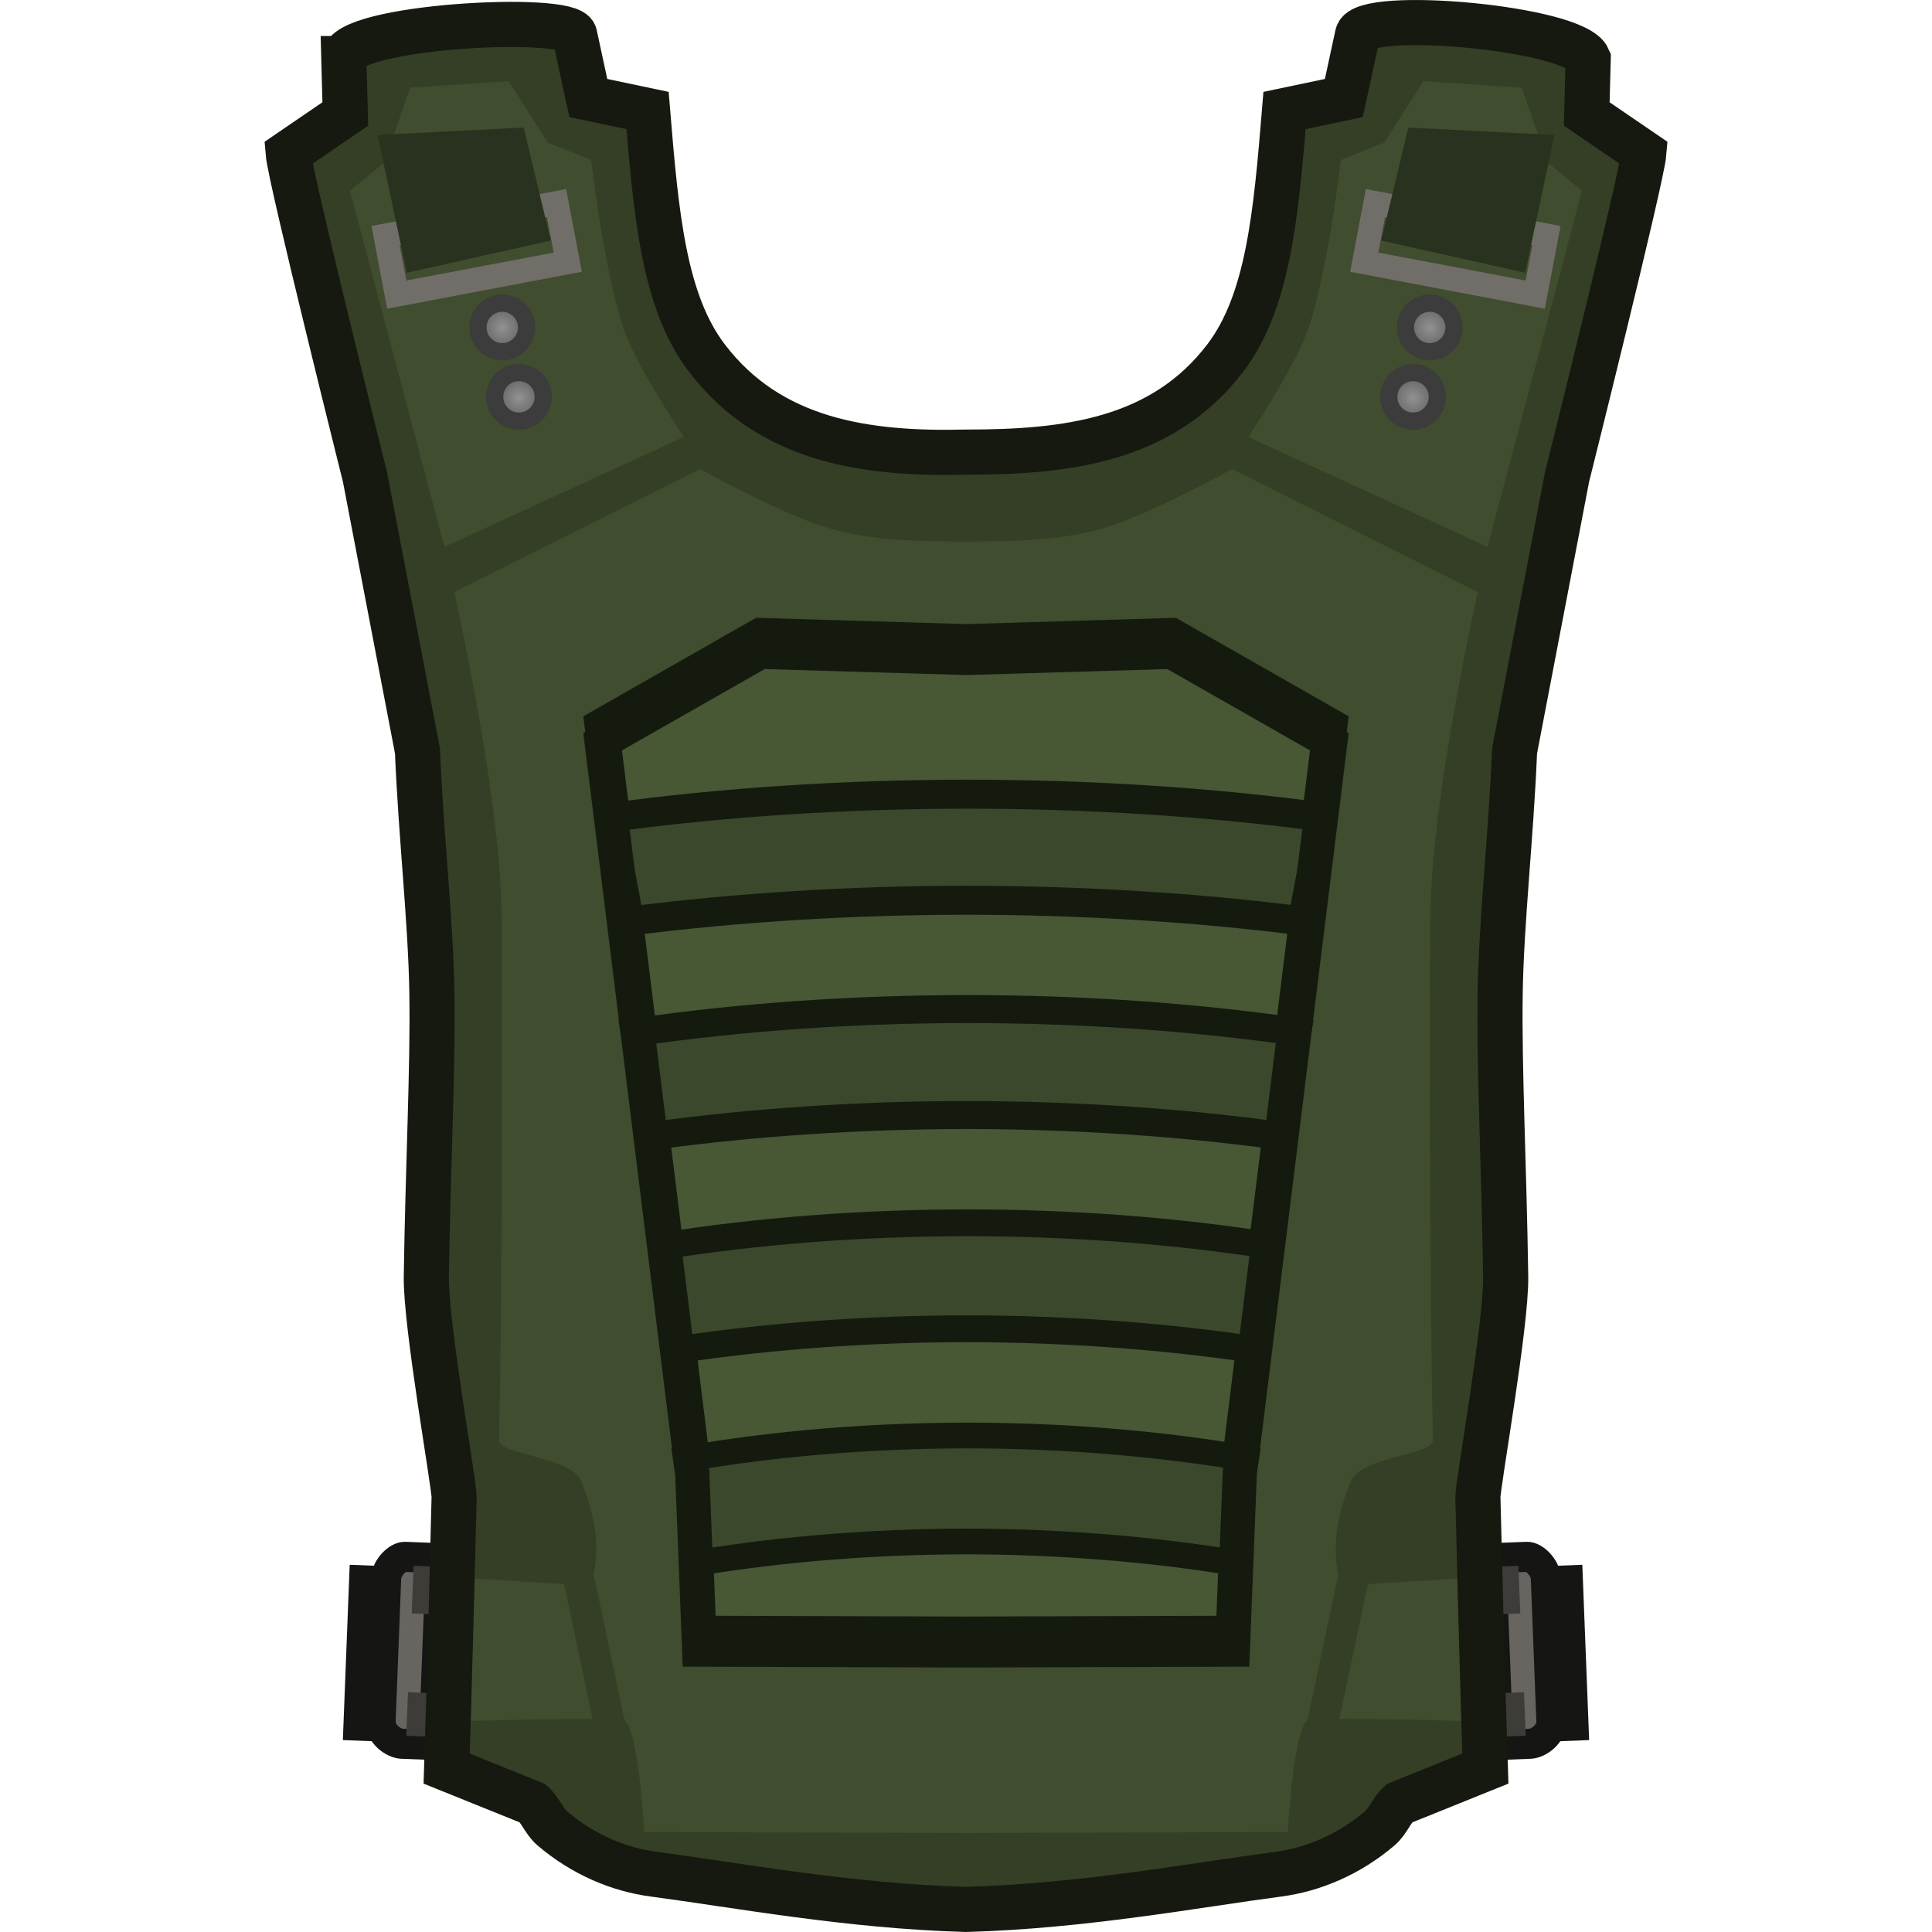
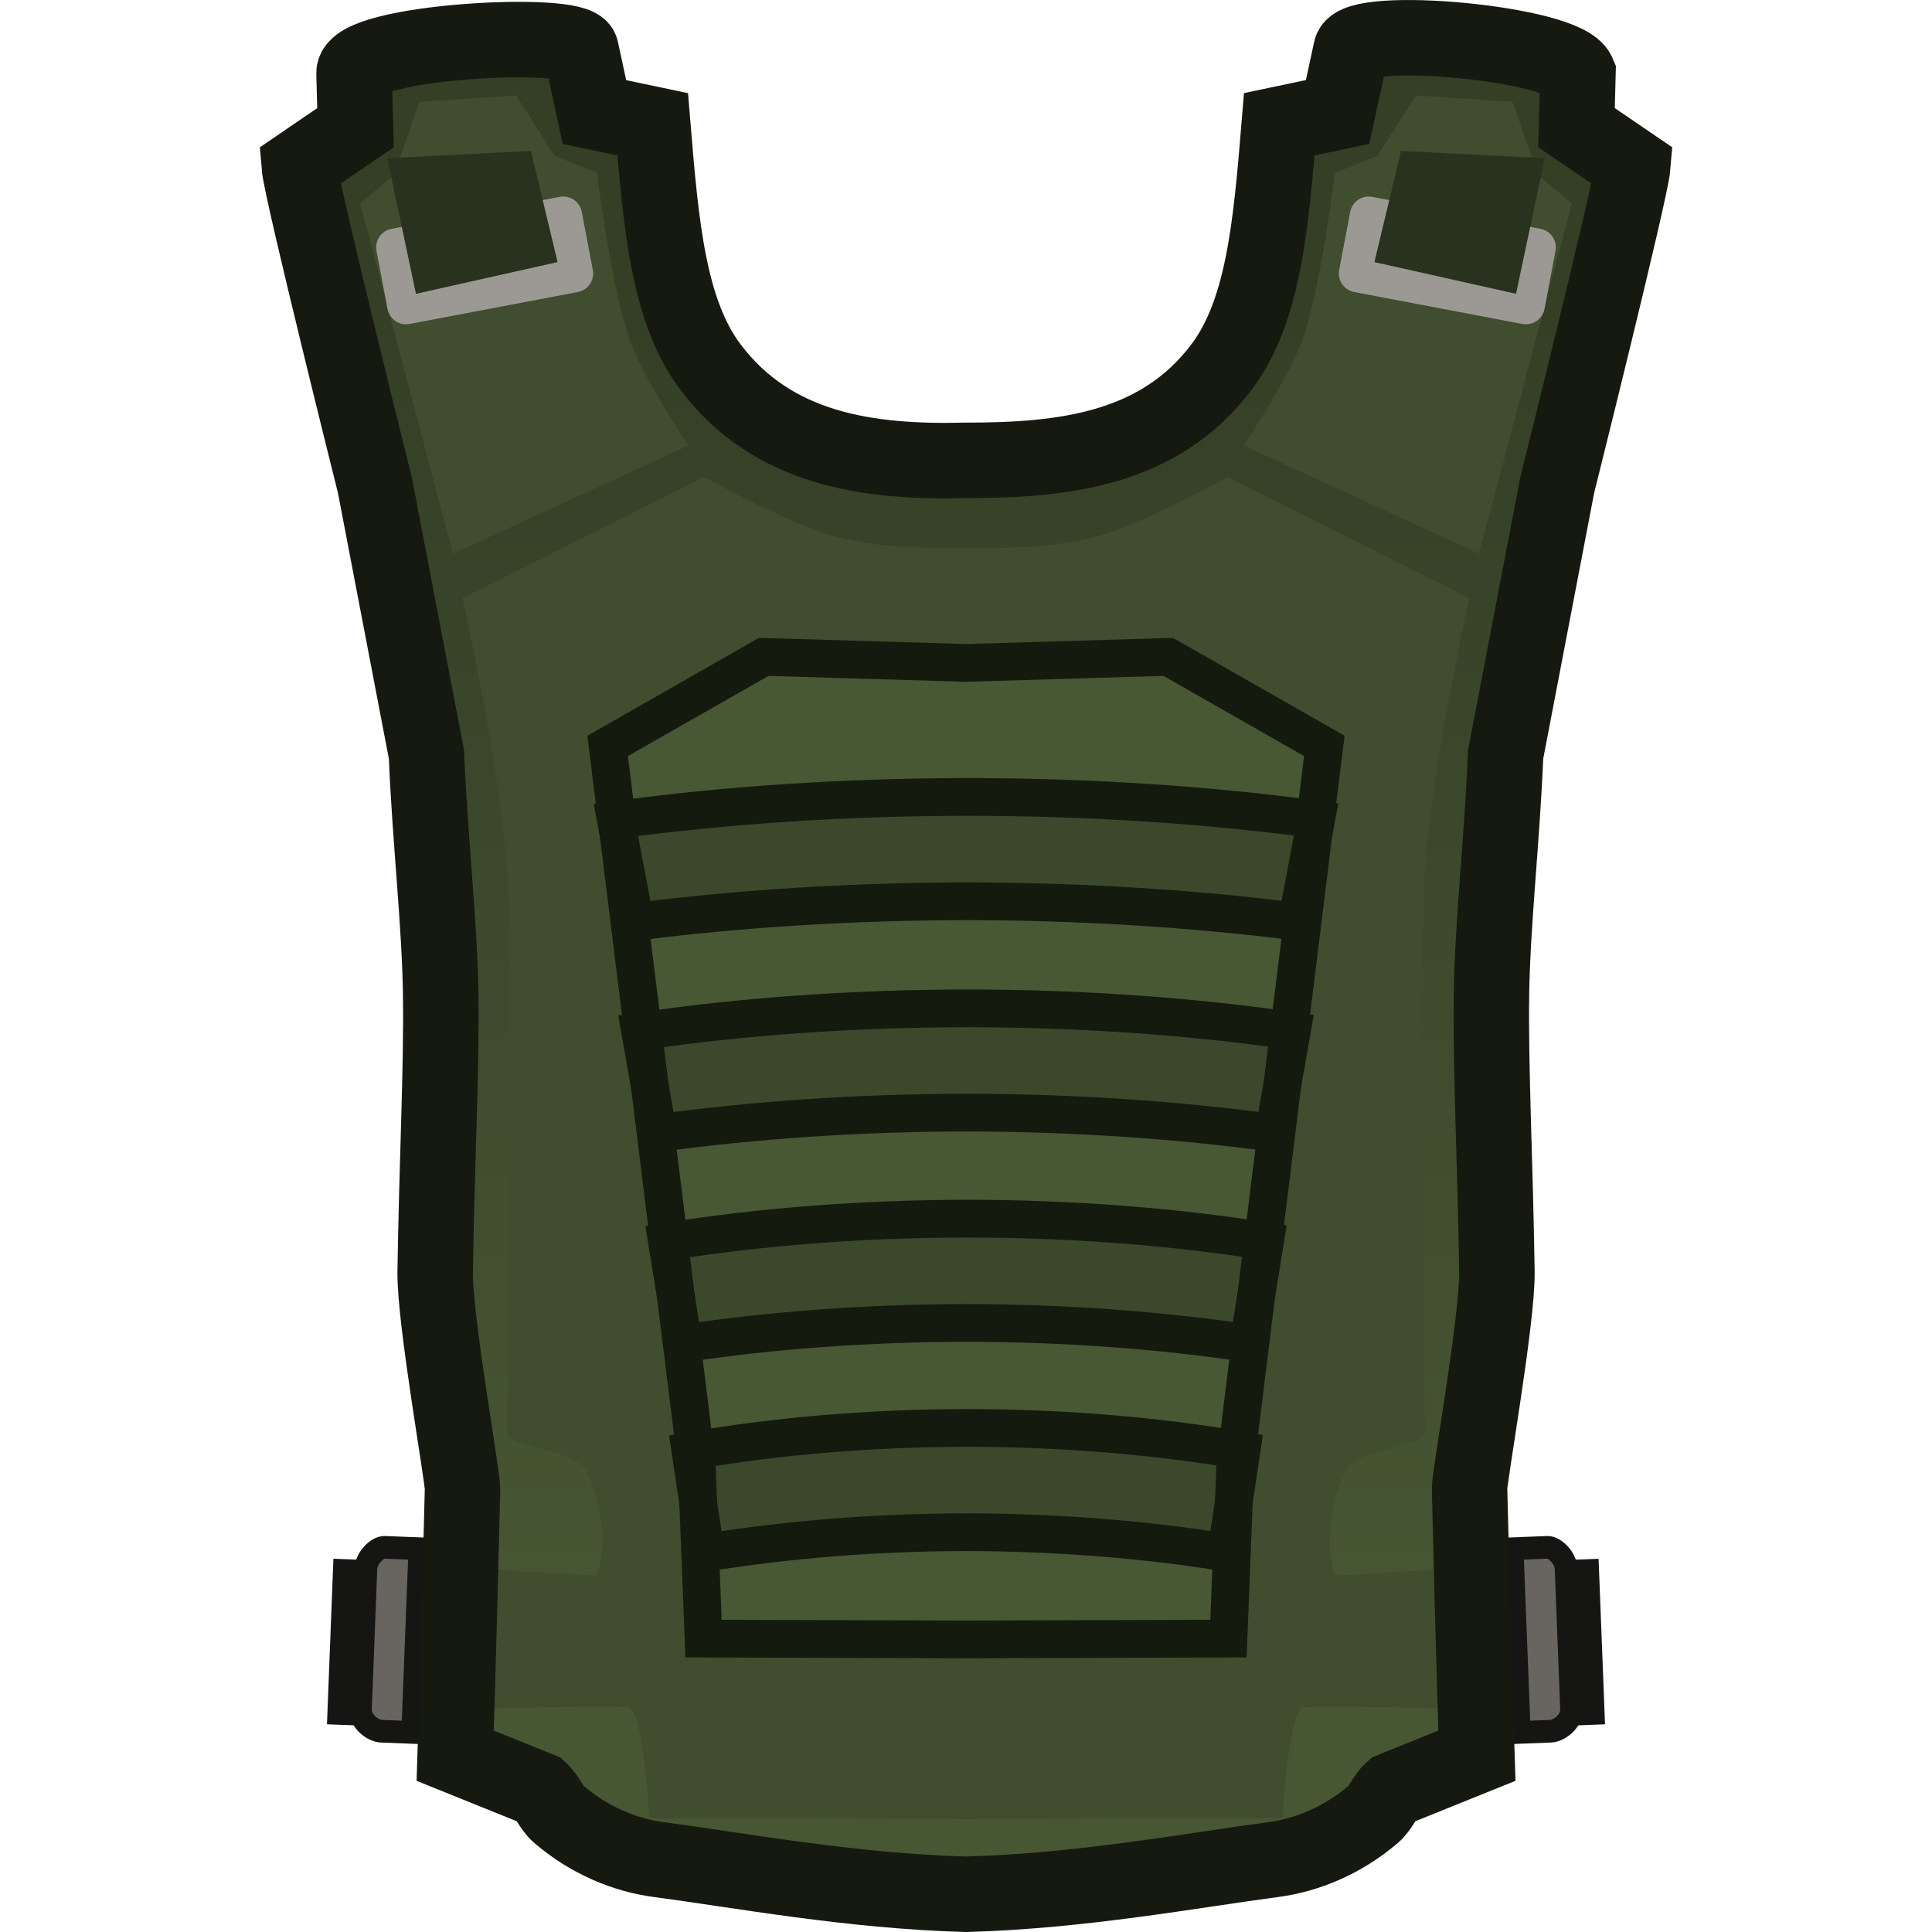
<svg xmlns="http://www.w3.org/2000/svg" xmlns:xlink="http://www.w3.org/1999/xlink" version="1.1" width="64" height="64" viewBox="0 0 64 64" id="svg90" xml:space="preserve">
  <defs id="defs22">
+     <linearGradient id="linearGradient1">
+       <stop style="stop-color:#343f26;stop-opacity:1;" offset="0" id="stop1" />
+       <stop style="stop-color:#475633;stop-opacity:1;" offset="1" id="stop3" />
+     </linearGradient>
    <radialGradient cx="301.738" cy="97.064" r="3.525" gradientUnits="userSpaceOnUse" id="color-1" gradientTransform="matrix(0.2567715,0,0,0.2567715,-29.63246,-14.20879)">
      <stop offset="0" stop-color="#929292" id="stop2" />
      <stop offset="1" stop-color="#5e5e5e" id="stop4" />
    </radialGradient>
    <radialGradient cx="299.773" cy="107.75" r="3.525" gradientUnits="userSpaceOnUse" id="color-2" gradientTransform="matrix(0.2567715,0,0,0.2567715,-29.63246,-14.20879)">
      <stop offset="0" stop-color="#929292" id="stop7" />
      <stop offset="1" stop-color="#5e5e5e" id="stop9" />
    </radialGradient>
    <radialGradient cx="182.79" cy="98.17" r="3.525" gradientUnits="userSpaceOnUse" id="color-3" gradientTransform="matrix(0.2289379,0,0,0.2289379,-88.5114,-11.69931)">
      <stop offset="0" stop-color="#929292" id="stop12" />
      <stop offset="1" stop-color="#5e5e5e" id="stop14" />
    </radialGradient>
    <radialGradient cx="185.246" cy="108.364" r="3.525" gradientUnits="userSpaceOnUse" id="color-4" gradientTransform="matrix(0.2289379,0,0,0.2289379,-88.5114,-11.69931)">
      <stop offset="0" stop-color="#929292" id="stop17" />
      <stop offset="1" stop-color="#5e5e5e" id="stop19" />
    </radialGradient>
-     <radialGradient xlink:href="#color-3" id="radialGradient33" gradientUnits="userSpaceOnUse" gradientTransform="matrix(0.2289379,0,0,0.2289379,-88.5114,-11.69931)" cx="182.79" cy="98.17" r="3.525" />
-     <radialGradient xlink:href="#color-4" id="radialGradient34" gradientUnits="userSpaceOnUse" gradientTransform="matrix(0.2289379,0,0,0.2289379,-88.5114,-11.69931)" cx="185.246" cy="108.364" r="3.525" />
-     <radialGradient xlink:href="#color-3" id="radialGradient36" gradientUnits="userSpaceOnUse" gradientTransform="matrix(0.2289379,0,0,0.2289379,-88.5114,-11.69931)" cx="182.79" cy="98.17" r="3.525" />
-     <radialGradient xlink:href="#color-4" id="radialGradient37" gradientUnits="userSpaceOnUse" gradientTransform="matrix(0.2289379,0,0,0.2289379,-88.5114,-11.69931)" cx="185.246" cy="108.364" r="3.525" />
    <radialGradient cx="301.738" cy="97.064" r="3.525" gradientUnits="userSpaceOnUse" id="color-1-5">
      <stop offset="0" stop-color="#929292" id="stop2-3" />
      <stop offset="1" stop-color="#5e5e5e" id="stop4-5" />
    </radialGradient>
    <radialGradient cx="299.773" cy="107.75" r="3.525" gradientUnits="userSpaceOnUse" id="color-2-6">
      <stop offset="0" stop-color="#929292" id="stop7-2" />
      <stop offset="1" stop-color="#5e5e5e" id="stop9-9" />
    </radialGradient>
    <radialGradient cx="182.79" cy="98.17" r="3.525" gradientUnits="userSpaceOnUse" id="color-3-1">
      <stop offset="0" stop-color="#929292" id="stop12-2" />
      <stop offset="1" stop-color="#5e5e5e" id="stop14-7" />
    </radialGradient>
    <radialGradient cx="185.246" cy="108.364" r="3.525" gradientUnits="userSpaceOnUse" id="color-4-0">
      <stop offset="0" stop-color="#929292" id="stop17-9" />
      <stop offset="1" stop-color="#5e5e5e" id="stop19-3" />
    </radialGradient>
+     <linearGradient xlink:href="#linearGradient1" id="linearGradient3" x1="32" y1="9.913" x2="32" y2="54.087" gradientUnits="userSpaceOnUse" />
  </defs>
  <path d="" fill="#9966ff" stroke="none" stroke-width="0.128" stroke-linecap="butt" id="path84" style="mix-blend-mode:normal;fill-rule:nonzero;stroke-linejoin:miter;stroke-miterlimit:10;stroke-dasharray:none;stroke-dashoffset:0" />
-   <g id="g38" transform="matrix(0.9965276,0,0,0.9965276,63.09672,0.1146147)">
-     <g id="g34" transform="translate(0.04308497)">
-       <g id="g23" transform="matrix(-1,0,0,1,-62.59007,0.125)">
-         <path d="m -51.537,57.123 0.188,-4.828 0.644,0.025 -0.188,4.828 z" fill="#4d4b48" stroke="#000000" stroke-width="0.642" stroke-linecap="butt" id="path20" style="mix-blend-mode:normal;fill-rule:nonzero;stroke:#151514;stroke-width:1;stroke-linejoin:miter;stroke-miterlimit:10;stroke-dasharray:none;stroke-dashoffset:0;stroke-opacity:1" />
-         <path d="m -50.801,56.96 c 0.051,-1.316 0.156,-4.005 0.184,-4.736 0.014,-0.359 0.393,-0.721 0.626,-0.712 0.33,0.013 1.195,0.047 1.195,0.047 l -0.242,6.207 c 0,0 -0.737,-0.029 -1.058,-0.041 -0.267,-0.01 -0.724,-0.317 -0.707,-0.764 z" fill="#686561" stroke="#000000" stroke-width="0.77" id="path21" style="mix-blend-mode:normal;fill-rule:nonzero;stroke:#151514;stroke-width:1;stroke-linecap:butt;stroke-linejoin:miter;stroke-miterlimit:10;stroke-dasharray:none;stroke-dashoffset:0;stroke-opacity:1" />
-         <path d="m -49.767,53.394 0.062,-1.585 1.034,0.04 -0.062,1.585 z" fill="#3d3c39" stroke="none" stroke-width="0" id="path22" style="mix-blend-mode:normal;fill-rule:nonzero;stroke:#151514;stroke-linecap:butt;stroke-linejoin:miter;stroke-miterlimit:10;stroke-dasharray:none;stroke-dashoffset:0;stroke-opacity:1" />
-         <path d="m -49.947,57.459 0.056,-1.447 1.102,0.043 -0.056,1.447 z" fill="#3d3c39" stroke="none" stroke-width="0" id="path23" style="mix-blend-mode:normal;fill-rule:nonzero;stroke:#151514;stroke-linecap:butt;stroke-linejoin:miter;stroke-miterlimit:10;stroke-dasharray:none;stroke-dashoffset:0;stroke-opacity:1" />
-       </g>
-       <g id="g13" transform="translate(0.09375,0.125)">
-         <path d="m -51.537,57.123 0.188,-4.828 0.644,0.025 -0.188,4.828 z" fill="#4d4b48" stroke="#000000" stroke-width="0.642" stroke-linecap="butt" id="path24" style="mix-blend-mode:normal;fill-rule:nonzero;stroke:#151514;stroke-width:1;stroke-linejoin:miter;stroke-miterlimit:10;stroke-dasharray:none;stroke-dashoffset:0;stroke-opacity:1" />
-         <path d="m -50.801,56.96 c 0.051,-1.316 0.156,-4.005 0.184,-4.736 0.014,-0.359 0.393,-0.721 0.626,-0.712 0.33,0.013 1.195,0.047 1.195,0.047 l -0.242,6.207 c 0,0 -0.737,-0.029 -1.058,-0.041 -0.267,-0.01 -0.724,-0.317 -0.707,-0.764 z" fill="#686561" stroke="#000000" stroke-width="0.77" id="path26" style="mix-blend-mode:normal;fill-rule:nonzero;stroke:#151514;stroke-width:1;stroke-linecap:butt;stroke-linejoin:miter;stroke-miterlimit:10;stroke-dasharray:none;stroke-dashoffset:0;stroke-opacity:1" />
-         <path d="m -49.767,53.394 0.062,-1.585 1.034,0.04 -0.062,1.585 z" fill="#3d3c39" stroke="none" stroke-width="0" id="path28" style="mix-blend-mode:normal;fill-rule:nonzero;stroke:#151514;stroke-linecap:butt;stroke-linejoin:miter;stroke-miterlimit:10;stroke-dasharray:none;stroke-dashoffset:0;stroke-opacity:1" />
-         <path d="m -49.947,57.459 0.056,-1.447 1.102,0.043 -0.056,1.447 z" fill="#3d3c39" stroke="none" stroke-width="0" id="path30" style="mix-blend-mode:normal;fill-rule:nonzero;stroke:#151514;stroke-linecap:butt;stroke-linejoin:miter;stroke-miterlimit:10;stroke-dasharray:none;stroke-dashoffset:0;stroke-opacity:1" />
-       </g>
-     </g>
-     <path id="path2" style="mix-blend-mode:normal;fill:#343f26;fill-opacity:1;fill-rule:nonzero;stroke:none;stroke-width:2.5;stroke-linejoin:miter;stroke-miterlimit:10;stroke-dasharray:none;stroke-dashoffset:0;stroke-opacity:1" d="m -51.887,1.832 0.049,1.842 -1.9,1.297 c 0.068,0.83 2.555,10.773 2.555,10.773 l 1.744,9.104 c 0.117,2.853 0.444,5.671 0.48,8.076 0.038,2.5 -0.13,5.666 -0.186,9.4 -0.024,1.609 0.934,6.926 0.924,7.336 -0.141,5.845 -0.248,9.016 -0.248,9.016 l 2.861,1.154 c 0.259,0.232 0.382,0.603 0.643,0.826 1.029,0.881 2.229,1.378 3.373,1.529 2.765,0.366 6.499,1.064 10.377,1.172 0.006,-1.78e-4 0.013,1.81e-4 0.02,0 3.878,-0.107 7.612,-0.806 10.377,-1.172 1.144,-0.151 2.346,-0.648 3.375,-1.529 0.261,-0.224 0.382,-0.594 0.641,-0.826 l 2.861,-1.154 c 0,0 -0.107,-3.17 -0.248,-9.016 -0.01,-0.41 0.948,-5.727 0.924,-7.336 -0.056,-3.734 -0.221,-6.901 -0.184,-9.4 0.036,-2.405 0.362,-5.223 0.479,-8.076 l 1.744,-9.104 c 0,0 2.487,-9.944 2.555,-10.773 l -1.9,-1.297 0.049,-1.842 c -0.435,-1.028 -7.483,-1.649 -7.668,-0.793 l -0.455,2.105 -1.971,0.414 c -0.286,3.467 -0.54,6.346 -1.967,8.223 -2.101,2.764 -5.302,3.133 -8.607,3.133 h -0.025 c -3.304,0.081 -6.508,-0.368 -8.609,-3.133 -1.427,-1.877 -1.681,-4.756 -1.967,-8.223 l -1.969,-0.414 -0.455,-2.105 c -0.15,-0.692 -7.699,-0.287 -7.67,0.793 z" />
-     <path id="path4" style="mix-blend-mode:normal;fill:#404d2e;fill-opacity:1;fill-rule:nonzero;stroke-width:0.898;stroke-linejoin:miter;stroke-miterlimit:10;stroke-dasharray:none;stroke-dashoffset:0" d="m -40.047,15.477 -8.171,4.091 c 0,0 1.453,6.419 1.564,10.307 0.066,2.305 0.019,13.895 -0.07,17.888 -0.011,0.501 2.477,0.541 2.739,1.396 0.89,2.114 0.295,3.437 0.295,3.437 l -3.861,-0.236 -0.121,4.739 h -0.229 c -1e-6,0 3.209,-0.101 5.257,-0.066 0.547,0.009 0.742,3.753 0.742,3.753 l 10.658,0.032 h 0.079 l 10.658,-0.032 c 0,0 0.195,-3.744 0.742,-3.753 2.048,-0.035 5.257,0.066 5.257,0.066 h -0.229 l -0.119,-4.739 -3.863,0.236 c 0,0 -0.595,-1.324 0.295,-3.437 0.262,-0.855 2.751,-0.895 2.739,-1.396 -0.089,-3.993 -0.136,-15.582 -0.07,-17.888 0.111,-3.888 1.564,-10.307 1.564,-10.307 l -8.171,-4.091 c 0,0 -2.868,1.597 -4.439,2.012 -1.42,0.375 -2.919,0.398 -4.388,0.398 -1.479,4.49e-4 -2.988,-0.021 -4.418,-0.398 -1.571,-0.414 -4.439,-2.012 -4.439,-2.012 z" />
-     <path id="path5" style="mix-blend-mode:normal;fill:none;fill-opacity:1;fill-rule:nonzero;stroke:#15190f;stroke-width:1.5;stroke-linejoin:miter;stroke-miterlimit:10;stroke-dasharray:none;stroke-dashoffset:0;stroke-opacity:1" d="m -51.887,1.832 0.049,1.842 -1.9,1.297 c 0.068,0.83 2.555,10.773 2.555,10.773 l 1.744,9.104 c 0.117,2.853 0.444,5.671 0.48,8.076 0.038,2.5 -0.13,5.666 -0.186,9.4 -0.024,1.609 0.934,6.926 0.924,7.336 -0.141,5.845 -0.248,9.016 -0.248,9.016 l 2.861,1.154 c 0.259,0.232 0.382,0.603 0.643,0.826 1.029,0.881 2.229,1.378 3.373,1.529 2.765,0.366 6.499,1.064 10.377,1.172 0.006,-1.78e-4 0.013,1.81e-4 0.02,0 3.878,-0.107 7.612,-0.806 10.377,-1.172 1.144,-0.151 2.346,-0.648 3.375,-1.529 0.261,-0.224 0.382,-0.594 0.641,-0.826 l 2.861,-1.154 c 0,0 -0.107,-3.17 -0.248,-9.016 -0.01,-0.41 0.948,-5.727 0.924,-7.336 -0.056,-3.734 -0.221,-6.901 -0.184,-9.4 0.036,-2.405 0.362,-5.223 0.479,-8.076 l 1.744,-9.104 c 0,0 2.487,-9.944 2.555,-10.773 l -1.9,-1.297 0.049,-1.842 c -0.435,-1.028 -7.483,-1.649 -7.668,-0.793 l -0.455,2.105 -1.971,0.414 c -0.286,3.467 -0.54,6.346 -1.967,8.223 -2.101,2.764 -5.302,3.133 -8.607,3.133 h -0.025 c -3.304,0.081 -6.508,-0.368 -8.609,-3.133 -1.427,-1.877 -1.681,-4.756 -1.967,-8.223 l -1.969,-0.414 -0.455,-2.105 c -0.15,-0.692 -7.699,-0.287 -7.67,0.793 z" />
-     <path id="path13" style="fill:#485734;fill-opacity:1;stroke:#151a0f;stroke-width:1.137;stroke-linecap:round;stroke-dasharray:none;stroke-opacity:1;paint-order:markers fill stroke" d="m -38.04,20.995 -5.276,3.008 3.01,24.272 0.231,5.888 8.87,0.027 8.87,-0.027 0.232,-5.888 3.008,-24.272 -5.276,-3.008 -6.835,0.204 z" />
-     <g id="g35" transform="translate(0,0.5576659)">
-       <path id="path15" style="fill:#3c482b;fill-opacity:1;stroke:#151a0f;stroke-width:0.965;stroke-linecap:round;stroke-dasharray:none;stroke-opacity:1;paint-order:markers fill stroke" d="m -31.208,25.727 a 28.872,8.662 0 0 0 -11.828,0.778 l 0.651,3.442 a 28.872,8.662 0 0 1 11.178,-0.695 28.872,8.662 0 0 1 11.182,0.689 l 0.653,-3.454 A 28.872,8.662 0 0 0 -31.208,25.727 Z" />
-       <path id="path16" style="fill:#3c482b;fill-opacity:1;stroke:#151a0f;stroke-width:0.931;stroke-linecap:round;stroke-dasharray:none;stroke-opacity:1;paint-order:markers fill stroke" d="m -31.208,32.87 a 26.87,8.654 0 0 0 -11.008,0.777 l 0.606,3.439 a 26.87,8.654 0 0 1 10.402,-0.694 26.87,8.654 0 0 1 10.406,0.689 l 0.608,-3.451 a 26.87,8.654 0 0 0 -11.014,-0.76 z" />
-       <path id="path17" style="fill:#3c482b;fill-opacity:1;stroke:#151a0f;stroke-width:0.892;stroke-linecap:round;stroke-dasharray:none;stroke-opacity:1;paint-order:markers fill stroke" d="m -31.208,39.975 a 24.659,8.654 0 0 0 -10.102,0.777 l 0.556,3.439 a 24.659,8.654 0 0 1 9.546,-0.694 24.659,8.654 0 0 1 9.55,0.689 l 0.558,-3.451 a 24.659,8.654 0 0 0 -10.108,-0.76 z" />
-       <path id="path18" style="fill:#3c482b;fill-opacity:1;stroke:#151a0f;stroke-width:0.856;stroke-linecap:round;stroke-dasharray:none;stroke-opacity:1;paint-order:markers fill stroke" d="m -31.208,47.046 a 22.719,8.654 0 0 0 -9.308,0.777 l 0.512,3.439 a 22.719,8.654 0 0 1 8.796,-0.694 22.719,8.654 0 0 1 8.799,0.689 l 0.514,-3.451 a 22.719,8.654 0 0 0 -9.313,-0.76 z" />
-       <path id="path19" style="fill:none;fill-opacity:1;stroke:#151a0f;stroke-width:1.137;stroke-linecap:round;stroke-dasharray:none;stroke-opacity:1;paint-order:markers fill stroke" d="m -38.04,20.995 -5.276,3.008 3.01,24.272 0.231,5.888 8.87,0.027 8.87,-0.027 0.232,-5.888 3.008,-24.272 -5.276,-3.008 -6.835,0.204 z" />
-     </g>
-     <g id="g36" transform="translate(0.04308497)">
-       <g id="g19">
-         <path d="m -48.586,18.065 -3.14,-11.839 1.138,-0.936 0.864,-2.49 3.273,-0.217 1.3,2.04 1.439,0.579 c 0,0 0.457,3.904 1.13,5.731 0.46,1.248 1.951,3.479 1.951,3.479 z" fill="#404d2e" stroke="#333333" stroke-width="0" stroke-linecap="butt" id="path48" style="mix-blend-mode:normal;fill-rule:nonzero;stroke-linejoin:miter;stroke-miterlimit:10;stroke-dasharray:none;stroke-dashoffset:0" />
-         <path d="m -50.171,9.679 -0.373,-1.963 5.685,-1.079 0.373,1.963 z" fill="none" stroke="#716e6a" stroke-width="0.801" stroke-linecap="butt" id="path68" style="mix-blend-mode:normal;fill-rule:nonzero;stroke-linejoin:miter;stroke-miterlimit:10;stroke-dasharray:none;stroke-dashoffset:0" />
-         <path d="m -49.837,8.953 -0.97,-4.582 4.855,-0.245 0.901,3.755 z" fill="#29321e" stroke="none" stroke-width="0" stroke-linecap="butt" id="path72" style="mix-blend-mode:normal;fill-rule:nonzero;stroke-linejoin:miter;stroke-miterlimit:10;stroke-dasharray:none;stroke-dashoffset:0" />
-         <path d="m -46.664,11.577 c -0.446,0 -0.807,-0.361 -0.807,-0.807 0,-0.446 0.361,-0.807 0.807,-0.807 0.446,0 0.807,0.361 0.807,0.807 0,0.446 -0.361,0.807 -0.807,0.807 z" data-paper-data="{&quot;index&quot;:null}" fill="url(#color-3)" stroke="#3c3c3c" stroke-width="0.572" stroke-linecap="butt" id="path80" style="mix-blend-mode:normal;fill:url(#radialGradient36);fill-rule:nonzero;stroke-linejoin:miter;stroke-miterlimit:10;stroke-dasharray:none;stroke-dashoffset:0" />
-         <path d="m -46.109,13.884 c -0.446,0 -0.807,-0.361 -0.807,-0.807 0,-0.446 0.361,-0.807 0.807,-0.807 0.446,0 0.807,0.361 0.807,0.807 0,0.446 -0.361,0.807 -0.807,0.807 z" data-paper-data="{&quot;index&quot;:null}" fill="url(#color-4)" stroke="#3c3c3c" stroke-width="0.572" stroke-linecap="butt" id="path82" style="mix-blend-mode:normal;fill:url(#radialGradient37);fill-rule:nonzero;stroke-linejoin:miter;stroke-miterlimit:10;stroke-dasharray:none;stroke-dashoffset:0" />
-       </g>
-       <g id="g32" transform="matrix(-1,0,0,1,-62.49632,0)">
-         <path d="m -48.586,18.065 -3.14,-11.839 1.138,-0.936 0.864,-2.49 3.273,-0.217 1.3,2.04 1.439,0.579 c 0,0 0.457,3.904 1.13,5.731 0.46,1.248 1.951,3.479 1.951,3.479 z" fill="#404d2e" stroke="#333333" stroke-width="0" stroke-linecap="butt" id="path25" style="mix-blend-mode:normal;fill-rule:nonzero;stroke-linejoin:miter;stroke-miterlimit:10;stroke-dasharray:none;stroke-dashoffset:0" />
-         <path d="m -50.171,9.679 -0.373,-1.963 5.685,-1.079 0.373,1.963 z" fill="none" stroke="#716e6a" stroke-width="0.801" stroke-linecap="butt" id="path27" style="mix-blend-mode:normal;fill-rule:nonzero;stroke-linejoin:miter;stroke-miterlimit:10;stroke-dasharray:none;stroke-dashoffset:0" />
-         <path d="m -49.837,8.953 -0.97,-4.582 4.855,-0.245 0.901,3.755 z" fill="#29321e" stroke="none" stroke-width="0" stroke-linecap="butt" id="path29" style="mix-blend-mode:normal;fill-rule:nonzero;stroke-linejoin:miter;stroke-miterlimit:10;stroke-dasharray:none;stroke-dashoffset:0" />
-         <path d="m -46.664,11.577 c -0.446,0 -0.807,-0.361 -0.807,-0.807 0,-0.446 0.361,-0.807 0.807,-0.807 0.446,0 0.807,0.361 0.807,0.807 0,0.446 -0.361,0.807 -0.807,0.807 z" data-paper-data="{&quot;index&quot;:null}" fill="url(#color-3)" stroke="#3c3c3c" stroke-width="0.572" stroke-linecap="butt" id="path31" style="mix-blend-mode:normal;fill:url(#radialGradient33);fill-rule:nonzero;stroke-linejoin:miter;stroke-miterlimit:10;stroke-dasharray:none;stroke-dashoffset:0" />
-         <path d="m -46.109,13.884 c -0.446,0 -0.807,-0.361 -0.807,-0.807 0,-0.446 0.361,-0.807 0.807,-0.807 0.446,0 0.807,0.361 0.807,0.807 0,0.446 -0.361,0.807 -0.807,0.807 z" data-paper-data="{&quot;index&quot;:null}" fill="url(#color-4)" stroke="#3c3c3c" stroke-width="0.572" stroke-linecap="butt" id="path32" style="mix-blend-mode:normal;fill:url(#radialGradient34);fill-rule:nonzero;stroke-linejoin:miter;stroke-miterlimit:10;stroke-dasharray:none;stroke-dashoffset:0" />
-       </g>
-     </g>
-     <g id="g37" transform="matrix(1.029142,0,0,0.9978722,0.9537089,0.1167306)">
-       <path d="m -43.887,51.713 1.288,6.291" fill="none" stroke="#343f26" stroke-width="0.514" stroke-linecap="round" id="path56" style="mix-blend-mode:normal;fill:#343f26;fill-opacity:1;fill-rule:nonzero;stroke-width:1;stroke-linejoin:miter;stroke-miterlimit:10;stroke-dasharray:none;stroke-dashoffset:0" />
-       <path d="m -18.61,51.713 -1.288,6.291" fill="none" stroke="#343f26" stroke-width="0.514" stroke-linecap="round" id="path33" style="mix-blend-mode:normal;fill:#343f26;fill-opacity:1;fill-rule:nonzero;stroke-width:1;stroke-linejoin:miter;stroke-miterlimit:10;stroke-dasharray:none;stroke-dashoffset:0" />
-     </g>
+   <g id="g23" transform="matrix(-0.9802114,0,0,0.9804905,2.261963,0.750268)" style="stroke-width:0.765;stroke-dasharray:none">
+     <path d="m -51.537,57.123 0.188,-4.828 0.644,0.025 -0.188,4.828 z" fill="#4d4b48" stroke="#000000" stroke-width="0.642" stroke-linecap="butt" id="path20" style="mix-blend-mode:normal;fill-rule:nonzero;stroke:#151514;stroke-width:0.765;stroke-linejoin:miter;stroke-miterlimit:10;stroke-dasharray:none;stroke-dashoffset:0;stroke-opacity:1" />
+     <path d="m -50.801,56.96 c 0.051,-1.316 0.156,-4.005 0.184,-4.736 0.014,-0.359 0.393,-0.721 0.626,-0.712 0.33,0.013 1.195,0.047 1.195,0.047 l -0.242,6.207 c 0,0 -0.737,-0.029 -1.058,-0.041 -0.267,-0.01 -0.724,-0.317 -0.707,-0.764 z" fill="#686561" stroke="#000000" stroke-width="0.77" id="path21" style="mix-blend-mode:normal;fill-rule:nonzero;stroke:#151514;stroke-width:0.765;stroke-linecap:butt;stroke-linejoin:miter;stroke-miterlimit:10;stroke-dasharray:none;stroke-dashoffset:0;stroke-opacity:1" />
  </g>
+   <g id="g13" transform="matrix(0.9802114,0,0,0.9804905,61.73788,0.750268)" style="stroke-width:0.765;stroke-dasharray:none">
+     <path d="m -51.537,57.123 0.188,-4.828 0.644,0.025 -0.188,4.828 z" fill="#4d4b48" stroke="#000000" stroke-width="0.642" stroke-linecap="butt" id="path24" style="mix-blend-mode:normal;fill-rule:nonzero;stroke:#151514;stroke-width:0.765;stroke-linejoin:miter;stroke-miterlimit:10;stroke-dasharray:none;stroke-dashoffset:0;stroke-opacity:1" />
+     <path d="m -50.801,56.96 c 0.051,-1.316 0.156,-4.005 0.184,-4.736 0.014,-0.359 0.393,-0.721 0.626,-0.712 0.33,0.013 1.195,0.047 1.195,0.047 l -0.242,6.207 c 0,0 -0.737,-0.029 -1.058,-0.041 -0.267,-0.01 -0.724,-0.317 -0.707,-0.764 z" fill="#686561" stroke="#000000" stroke-width="0.77" id="path26" style="mix-blend-mode:normal;fill-rule:nonzero;stroke:#151514;stroke-width:0.765;stroke-linecap:butt;stroke-linejoin:miter;stroke-miterlimit:10;stroke-dasharray:none;stroke-dashoffset:0;stroke-opacity:1" />
+   </g>
+   <path id="path2" style="mix-blend-mode:normal;fill:url(#linearGradient3);fill-opacity:1;fill-rule:nonzero;stroke:none;stroke-width:2.491;stroke-linejoin:miter;stroke-miterlimit:10;stroke-dasharray:none;stroke-dashoffset:0;stroke-opacity:1" d="m 11.728,2.424 0.048,1.806 -1.863,1.272 C 9.979,6.315 12.417,16.065 12.417,16.065 l 1.71,8.926 c 0.114,2.797 0.435,5.561 0.471,7.919 0.037,2.451 -0.127,5.555 -0.182,9.217 -0.024,1.578 0.915,6.791 0.906,7.193 -0.138,5.731 -0.243,8.84 -0.243,8.84 l 2.805,1.132 c 0.254,0.228 0.374,0.591 0.63,0.81 1.008,0.864 2.185,1.351 3.306,1.499 2.71,0.359 6.37,1.044 10.172,1.149 0.006,-1.76e-4 0.013,1.77e-4 0.019,0 3.801,-0.105 7.461,-0.79 10.172,-1.149 1.122,-0.149 2.3,-0.636 3.308,-1.499 0.256,-0.219 0.374,-0.582 0.628,-0.81 l 2.805,-1.132 c 0,0 -0.105,-3.109 -0.243,-8.84 -0.01,-0.402 0.929,-5.615 0.906,-7.193 -0.055,-3.662 -0.217,-6.766 -0.18,-9.217 0.036,-2.358 0.355,-5.122 0.469,-7.919 l 1.71,-8.926 c 0,0 2.438,-9.75 2.504,-10.563 L 52.225,4.23 52.272,2.424 C 51.846,1.416 44.938,0.807 44.756,1.646 l -0.446,2.064 -1.932,0.406 c -0.28,3.399 -0.529,6.222 -1.928,8.062 -2.06,2.71 -5.197,3.072 -8.437,3.072 h -0.025 C 28.75,15.33 25.609,14.89 23.55,12.179 22.151,10.339 21.902,7.516 21.622,4.117 L 19.692,3.711 19.246,1.646 C 19.099,0.968 11.7,1.365 11.728,2.424 Z" />
+   <path id="path4" style="mix-blend-mode:normal;fill:#404d2e;fill-opacity:1;fill-rule:nonzero;stroke-width:0.895;stroke-linejoin:miter;stroke-miterlimit:10;stroke-dasharray:none;stroke-dashoffset:0" d="m 23.333,15.803 -8.009,4.011 c 0,0 1.425,6.294 1.533,10.106 0.065,2.26 0.019,13.624 -0.069,17.539 -0.011,0.491 2.428,0.531 2.685,1.369 0.872,2.072 0.289,3.37 0.289,3.37 l -3.785,-0.231 -0.119,4.646 H 15.634 c -10e-7,0 3.146,-0.099 5.153,-0.065 0.536,0.009 0.727,3.68 0.727,3.68 l 10.447,0.031 h 0.077 l 10.447,-0.031 c 0,0 0.191,-3.671 0.727,-3.68 2.007,-0.035 5.153,0.065 5.153,0.065 h -0.225 l -0.117,-4.646 -3.787,0.231 c 0,0 -0.583,-1.298 0.289,-3.37 0.257,-0.838 2.696,-0.878 2.685,-1.369 -0.088,-3.915 -0.133,-15.278 -0.069,-17.539 0.109,-3.812 1.533,-10.106 1.533,-10.106 l -8.009,-4.011 c 0,0 -2.811,1.566 -4.351,1.972 -1.392,0.367 -2.862,0.39 -4.301,0.39 -1.449,4.41e-4 -2.929,-0.021 -4.33,-0.39 -1.54,-0.406 -4.351,-1.972 -4.351,-1.972 z" />
+   <path id="path5" style="mix-blend-mode:normal;fill:none;fill-opacity:1;fill-rule:nonzero;stroke:#15190f;stroke-width:2.5;stroke-linejoin:miter;stroke-miterlimit:10;stroke-dasharray:none;stroke-dashoffset:0;stroke-opacity:1" d="m 11.728,2.424 0.048,1.806 -1.863,1.272 C 9.979,6.315 12.417,16.065 12.417,16.065 l 1.71,8.926 c 0.114,2.797 0.435,5.561 0.471,7.919 0.037,2.451 -0.127,5.555 -0.182,9.217 -0.024,1.578 0.915,6.791 0.906,7.193 -0.138,5.731 -0.243,8.84 -0.243,8.84 l 2.805,1.132 c 0.254,0.228 0.374,0.591 0.63,0.81 1.008,0.864 2.185,1.351 3.306,1.499 2.71,0.359 6.37,1.044 10.172,1.149 0.006,-1.76e-4 0.013,1.77e-4 0.019,0 3.801,-0.105 7.461,-0.79 10.172,-1.149 1.122,-0.149 2.3,-0.636 3.308,-1.499 0.256,-0.219 0.374,-0.582 0.628,-0.81 l 2.805,-1.132 c 0,0 -0.105,-3.109 -0.243,-8.84 -0.01,-0.402 0.929,-5.615 0.906,-7.193 -0.055,-3.662 -0.217,-6.766 -0.18,-9.217 0.036,-2.358 0.355,-5.122 0.469,-7.919 l 1.71,-8.926 c 0,0 2.438,-9.75 2.504,-10.563 L 52.225,4.23 52.272,2.424 C 51.846,1.416 44.938,0.807 44.756,1.646 l -0.446,2.064 -1.932,0.406 c -0.28,3.399 -0.529,6.222 -1.928,8.062 -2.06,2.71 -5.197,3.072 -8.437,3.072 h -0.025 C 28.75,15.33 25.609,14.89 23.55,12.179 22.151,10.339 21.902,7.516 21.622,4.117 L 19.692,3.711 19.246,1.646 C 19.099,0.968 11.7,1.365 11.728,2.424 Z" />
+   <path id="path13" style="fill:#485734;fill-opacity:1;stroke:#151a0f;stroke-width:1.133;stroke-linecap:round;stroke-dasharray:none;stroke-opacity:1;paint-order:markers fill stroke" d="m 25.3,21.759 -5.172,2.949 2.95,23.798 0.226,5.773 8.695,0.026 8.695,-0.026 0.228,-5.773 2.949,-23.798 -5.172,-2.949 -6.7,0.2 z" />
+   <g id="g35" transform="matrix(0.9802114,0,0,0.9804905,62.58758,1.174493)" style="stroke-width:1.275;stroke-dasharray:none">
+     <path id="path15" style="fill:#3c482b;fill-opacity:1;stroke:#151a0f;stroke-width:1.275;stroke-linecap:round;stroke-dasharray:none;stroke-opacity:1;paint-order:markers fill stroke" d="m -31.208,25.727 a 28.872,8.662 0 0 0 -11.828,0.778 l 0.651,3.442 a 28.872,8.662 0 0 1 11.178,-0.695 28.872,8.662 0 0 1 11.182,0.689 l 0.653,-3.454 A 28.872,8.662 0 0 0 -31.208,25.727 Z" />
+     <path id="path16" style="fill:#3c482b;fill-opacity:1;stroke:#151a0f;stroke-width:1.275;stroke-linecap:round;stroke-dasharray:none;stroke-opacity:1;paint-order:markers fill stroke" d="m -31.208,32.87 a 26.87,8.654 0 0 0 -11.008,0.777 l 0.606,3.439 a 26.87,8.654 0 0 1 10.402,-0.694 26.87,8.654 0 0 1 10.406,0.689 l 0.608,-3.451 a 26.87,8.654 0 0 0 -11.014,-0.76 z" />
+     <path id="path17" style="fill:#3c482b;fill-opacity:1;stroke:#151a0f;stroke-width:1.275;stroke-linecap:round;stroke-dasharray:none;stroke-opacity:1;paint-order:markers fill stroke" d="m -31.208,39.975 a 24.659,8.654 0 0 0 -10.102,0.777 l 0.556,3.439 a 24.659,8.654 0 0 1 9.546,-0.694 24.659,8.654 0 0 1 9.55,0.689 l 0.558,-3.451 a 24.659,8.654 0 0 0 -10.108,-0.76 z" />
+     <path id="path18" style="fill:#3c482b;fill-opacity:1;stroke:#151a0f;stroke-width:1.275;stroke-linecap:round;stroke-dasharray:none;stroke-opacity:1;paint-order:markers fill stroke" d="m -31.208,47.046 a 22.719,8.654 0 0 0 -9.308,0.777 l 0.512,3.439 a 22.719,8.654 0 0 1 8.796,-0.694 22.719,8.654 0 0 1 8.799,0.689 l 0.514,-3.451 a 22.719,8.654 0 0 0 -9.313,-0.76 z" />
+     <path id="path19" style="fill:none;fill-opacity:1;stroke:#151a0f;stroke-width:1.275;stroke-linecap:round;stroke-dasharray:none;stroke-opacity:1;paint-order:markers fill stroke" d="m -38.04,20.995 -5.276,3.008 3.01,24.272 0.231,5.888 8.87,0.027 8.87,-0.027 0.232,-5.888 3.008,-24.272 -5.276,-3.008 -6.835,0.204 z" />
+   </g>
+   <path d="M 15.005,18.341 11.928,6.732 13.043,5.815 13.89,3.374 17.098,3.161 l 1.274,2 1.411,0.567 c 0,0 0.448,3.828 1.108,5.619 0.451,1.223 1.913,3.411 1.913,3.411 z" fill="#404d2e" stroke="#333333" stroke-width="0" stroke-linecap="butt" id="path48" style="mix-blend-mode:normal;fill-rule:nonzero;stroke-linejoin:miter;stroke-miterlimit:10;stroke-dasharray:none;stroke-dashoffset:0" />
+   <path d="M 13.451,10.118 13.086,8.194 18.659,7.136 19.024,9.06 Z" fill="none" stroke="#716e6a" stroke-width="0.815" stroke-linecap="butt" id="path68" style="mix-blend-mode:normal;fill-rule:nonzero;stroke-width:1.25;stroke-linecap:round;stroke-linejoin:round;stroke-miterlimit:10;stroke-dasharray:none;stroke-dashoffset:0;stroke:#9c9995;stroke-opacity:1" />
+   <path d="M 13.779,9.733 12.829,5.241 17.588,5 18.471,8.682 Z" fill="#29321e" stroke="none" stroke-width="0" stroke-linecap="butt" id="path72" style="mix-blend-mode:normal;fill-rule:nonzero;stroke:none;stroke-linecap:round;stroke-linejoin:round;stroke-miterlimit:10;stroke-dasharray:none;stroke-dashoffset:0;stroke-opacity:1" />
+   <path d="M 48.995,18.341 52.072,6.732 50.957,5.815 50.11,3.374 46.902,3.161 45.628,5.162 44.217,5.729 c 0,0 -0.448,3.828 -1.108,5.619 -0.451,1.223 -1.913,3.411 -1.913,3.411 z" fill="#404d2e" stroke="#333333" stroke-width="0" stroke-linecap="butt" id="path25" style="mix-blend-mode:normal;fill-rule:nonzero;stroke-linejoin:miter;stroke-miterlimit:10;stroke-dasharray:none;stroke-dashoffset:0" />
+   <path d="M 50.549,10.118 50.914,8.194 45.341,7.136 44.976,9.06 Z" fill="none" stroke="#716e6a" stroke-width="0.801" stroke-linecap="butt" id="path27" style="mix-blend-mode:normal;fill-rule:nonzero;stroke-width:1.25;stroke-linecap:round;stroke-linejoin:round;stroke-miterlimit:10;stroke-dasharray:none;stroke-dashoffset:0;stroke:#9c9995;stroke-opacity:1" />
+   <path d="M 50.221,9.733 51.171,5.241 46.412,5 45.529,8.682 Z" fill="#29321e" stroke="none" stroke-width="0" stroke-linecap="butt" id="path29" style="mix-blend-mode:normal;fill-rule:nonzero;stroke-linejoin:miter;stroke-miterlimit:10;stroke-dasharray:none;stroke-dashoffset:0" />
</svg>
